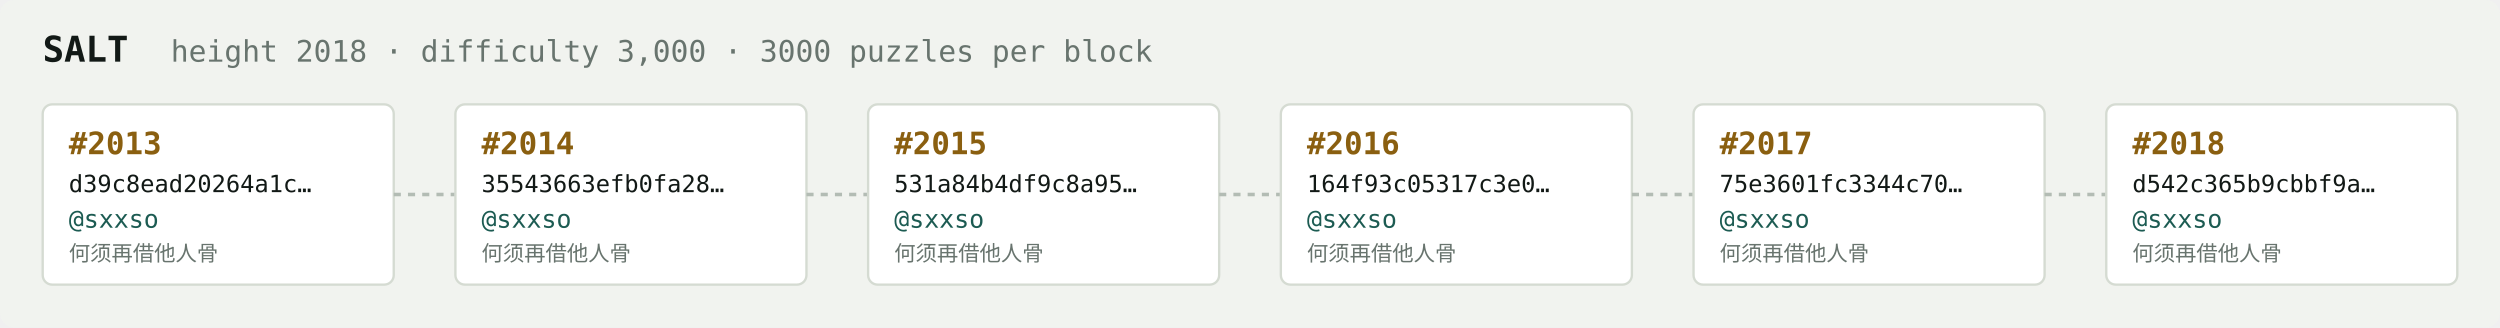
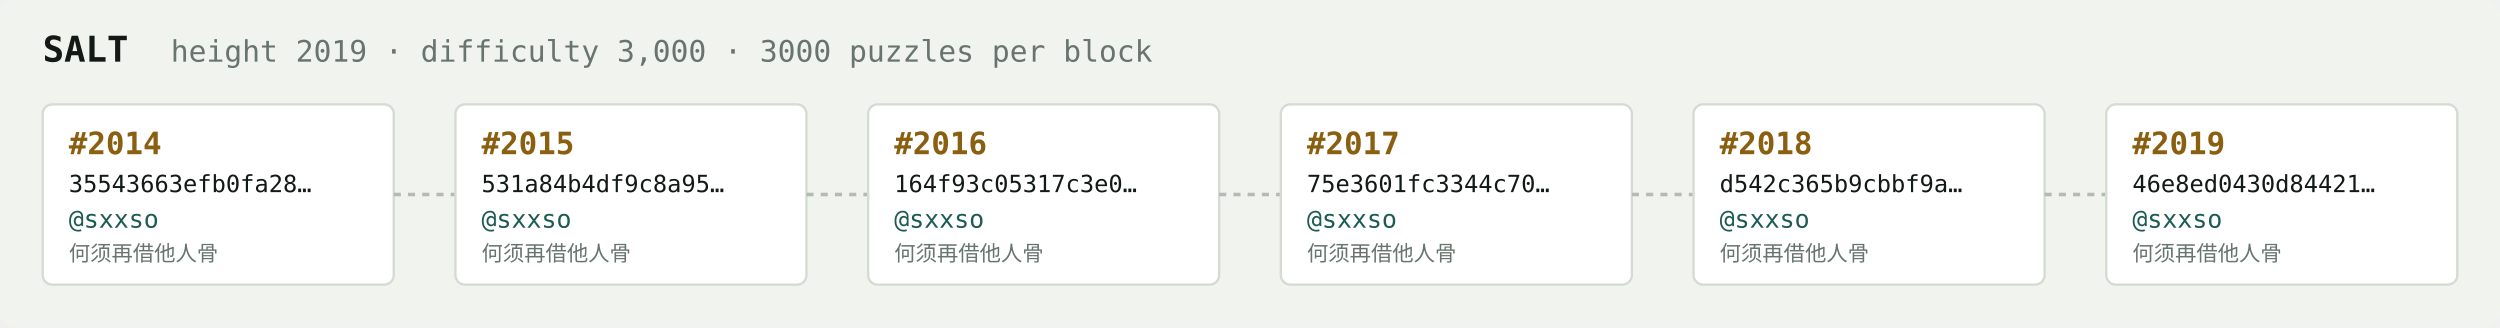
<svg xmlns="http://www.w3.org/2000/svg" width="1054" height="138" viewBox="0 0 1054 138" font-family="ui-monospace,SFMono-Regular,Menlo,monospace">
  <rect fill="#f1f3ef" width="1054" height="138" rx="6" />
  <text x="18" y="26" fill="#121916" font-size="15" font-weight="700">SALT</text>
-   <text x="72" y="26" fill="#68746e" font-size="12.5">height 2018 · difficulty 3,000 · 3000 puzzles per block</text>
+   <text x="72" y="26" fill="#68746e" font-size="12.5">height 2019 · difficulty 3,000 · 3000 puzzles per block</text>
  <rect x="18" y="44" width="148" height="76" rx="4" fill="#ffffff" stroke="#d5dbd2" stroke-width="1" />
-   <text x="29" y="65" fill="#8a5f10" font-size="13" font-weight="700">#2013</text>
-   <text x="29" y="81" fill="#121916" font-size="10">d39c8ead20264a1c…</text>
+   <text x="29" y="65" fill="#8a5f10" font-size="13" font-weight="700">#2014</text>
+   <text x="29" y="81" fill="#121916" font-size="10">35543663efb0fa28…</text>
  <text x="29" y="96" fill="#1c5b52" font-size="10.5">@sxxso</text>
  <text x="29" y="110" fill="#68746e" font-size="9">何须再借他人骨</text>
  <line x1="166" y1="82.0" x2="192" y2="82.0" stroke="#b3bcb4" stroke-width="1.5" stroke-dasharray="3 3" />
  <rect x="192" y="44" width="148" height="76" rx="4" fill="#ffffff" stroke="#d5dbd2" stroke-width="1" />
-   <text x="203" y="65" fill="#8a5f10" font-size="13" font-weight="700">#2014</text>
-   <text x="203" y="81" fill="#121916" font-size="10">35543663efb0fa28…</text>
+   <text x="203" y="65" fill="#8a5f10" font-size="13" font-weight="700">#2015</text>
+   <text x="203" y="81" fill="#121916" font-size="10">531a84b4df9c8a95…</text>
  <text x="203" y="96" fill="#1c5b52" font-size="10.5">@sxxso</text>
  <text x="203" y="110" fill="#68746e" font-size="9">何须再借他人骨</text>
  <line x1="340" y1="82.0" x2="366" y2="82.0" stroke="#b3bcb4" stroke-width="1.5" stroke-dasharray="3 3" />
  <rect x="366" y="44" width="148" height="76" rx="4" fill="#ffffff" stroke="#d5dbd2" stroke-width="1" />
-   <text x="377" y="65" fill="#8a5f10" font-size="13" font-weight="700">#2015</text>
-   <text x="377" y="81" fill="#121916" font-size="10">531a84b4df9c8a95…</text>
+   <text x="377" y="65" fill="#8a5f10" font-size="13" font-weight="700">#2016</text>
+   <text x="377" y="81" fill="#121916" font-size="10">164f93c05317c3e0…</text>
  <text x="377" y="96" fill="#1c5b52" font-size="10.5">@sxxso</text>
  <text x="377" y="110" fill="#68746e" font-size="9">何须再借他人骨</text>
  <line x1="514" y1="82.0" x2="540" y2="82.0" stroke="#b3bcb4" stroke-width="1.5" stroke-dasharray="3 3" />
  <rect x="540" y="44" width="148" height="76" rx="4" fill="#ffffff" stroke="#d5dbd2" stroke-width="1" />
-   <text x="551" y="65" fill="#8a5f10" font-size="13" font-weight="700">#2016</text>
-   <text x="551" y="81" fill="#121916" font-size="10">164f93c05317c3e0…</text>
+   <text x="551" y="65" fill="#8a5f10" font-size="13" font-weight="700">#2017</text>
+   <text x="551" y="81" fill="#121916" font-size="10">75e3601fc3344c70…</text>
  <text x="551" y="96" fill="#1c5b52" font-size="10.5">@sxxso</text>
  <text x="551" y="110" fill="#68746e" font-size="9">何须再借他人骨</text>
  <line x1="688" y1="82.0" x2="714" y2="82.0" stroke="#b3bcb4" stroke-width="1.5" stroke-dasharray="3 3" />
  <rect x="714" y="44" width="148" height="76" rx="4" fill="#ffffff" stroke="#d5dbd2" stroke-width="1" />
-   <text x="725" y="65" fill="#8a5f10" font-size="13" font-weight="700">#2017</text>
-   <text x="725" y="81" fill="#121916" font-size="10">75e3601fc3344c70…</text>
+   <text x="725" y="65" fill="#8a5f10" font-size="13" font-weight="700">#2018</text>
+   <text x="725" y="81" fill="#121916" font-size="10">d542c365b9cbbf9a…</text>
  <text x="725" y="96" fill="#1c5b52" font-size="10.5">@sxxso</text>
  <text x="725" y="110" fill="#68746e" font-size="9">何须再借他人骨</text>
  <line x1="862" y1="82.0" x2="888" y2="82.0" stroke="#b3bcb4" stroke-width="1.5" stroke-dasharray="3 3" />
  <rect x="888" y="44" width="148" height="76" rx="4" fill="#ffffff" stroke="#d5dbd2" stroke-width="1" />
-   <text x="899" y="65" fill="#8a5f10" font-size="13" font-weight="700">#2018</text>
-   <text x="899" y="81" fill="#121916" font-size="10">d542c365b9cbbf9a…</text>
+   <text x="899" y="65" fill="#8a5f10" font-size="13" font-weight="700">#2019</text>
+   <text x="899" y="81" fill="#121916" font-size="10">46e8ed0430d84421…</text>
  <text x="899" y="96" fill="#1c5b52" font-size="10.5">@sxxso</text>
  <text x="899" y="110" fill="#68746e" font-size="9">何须再借他人骨</text>
</svg>
